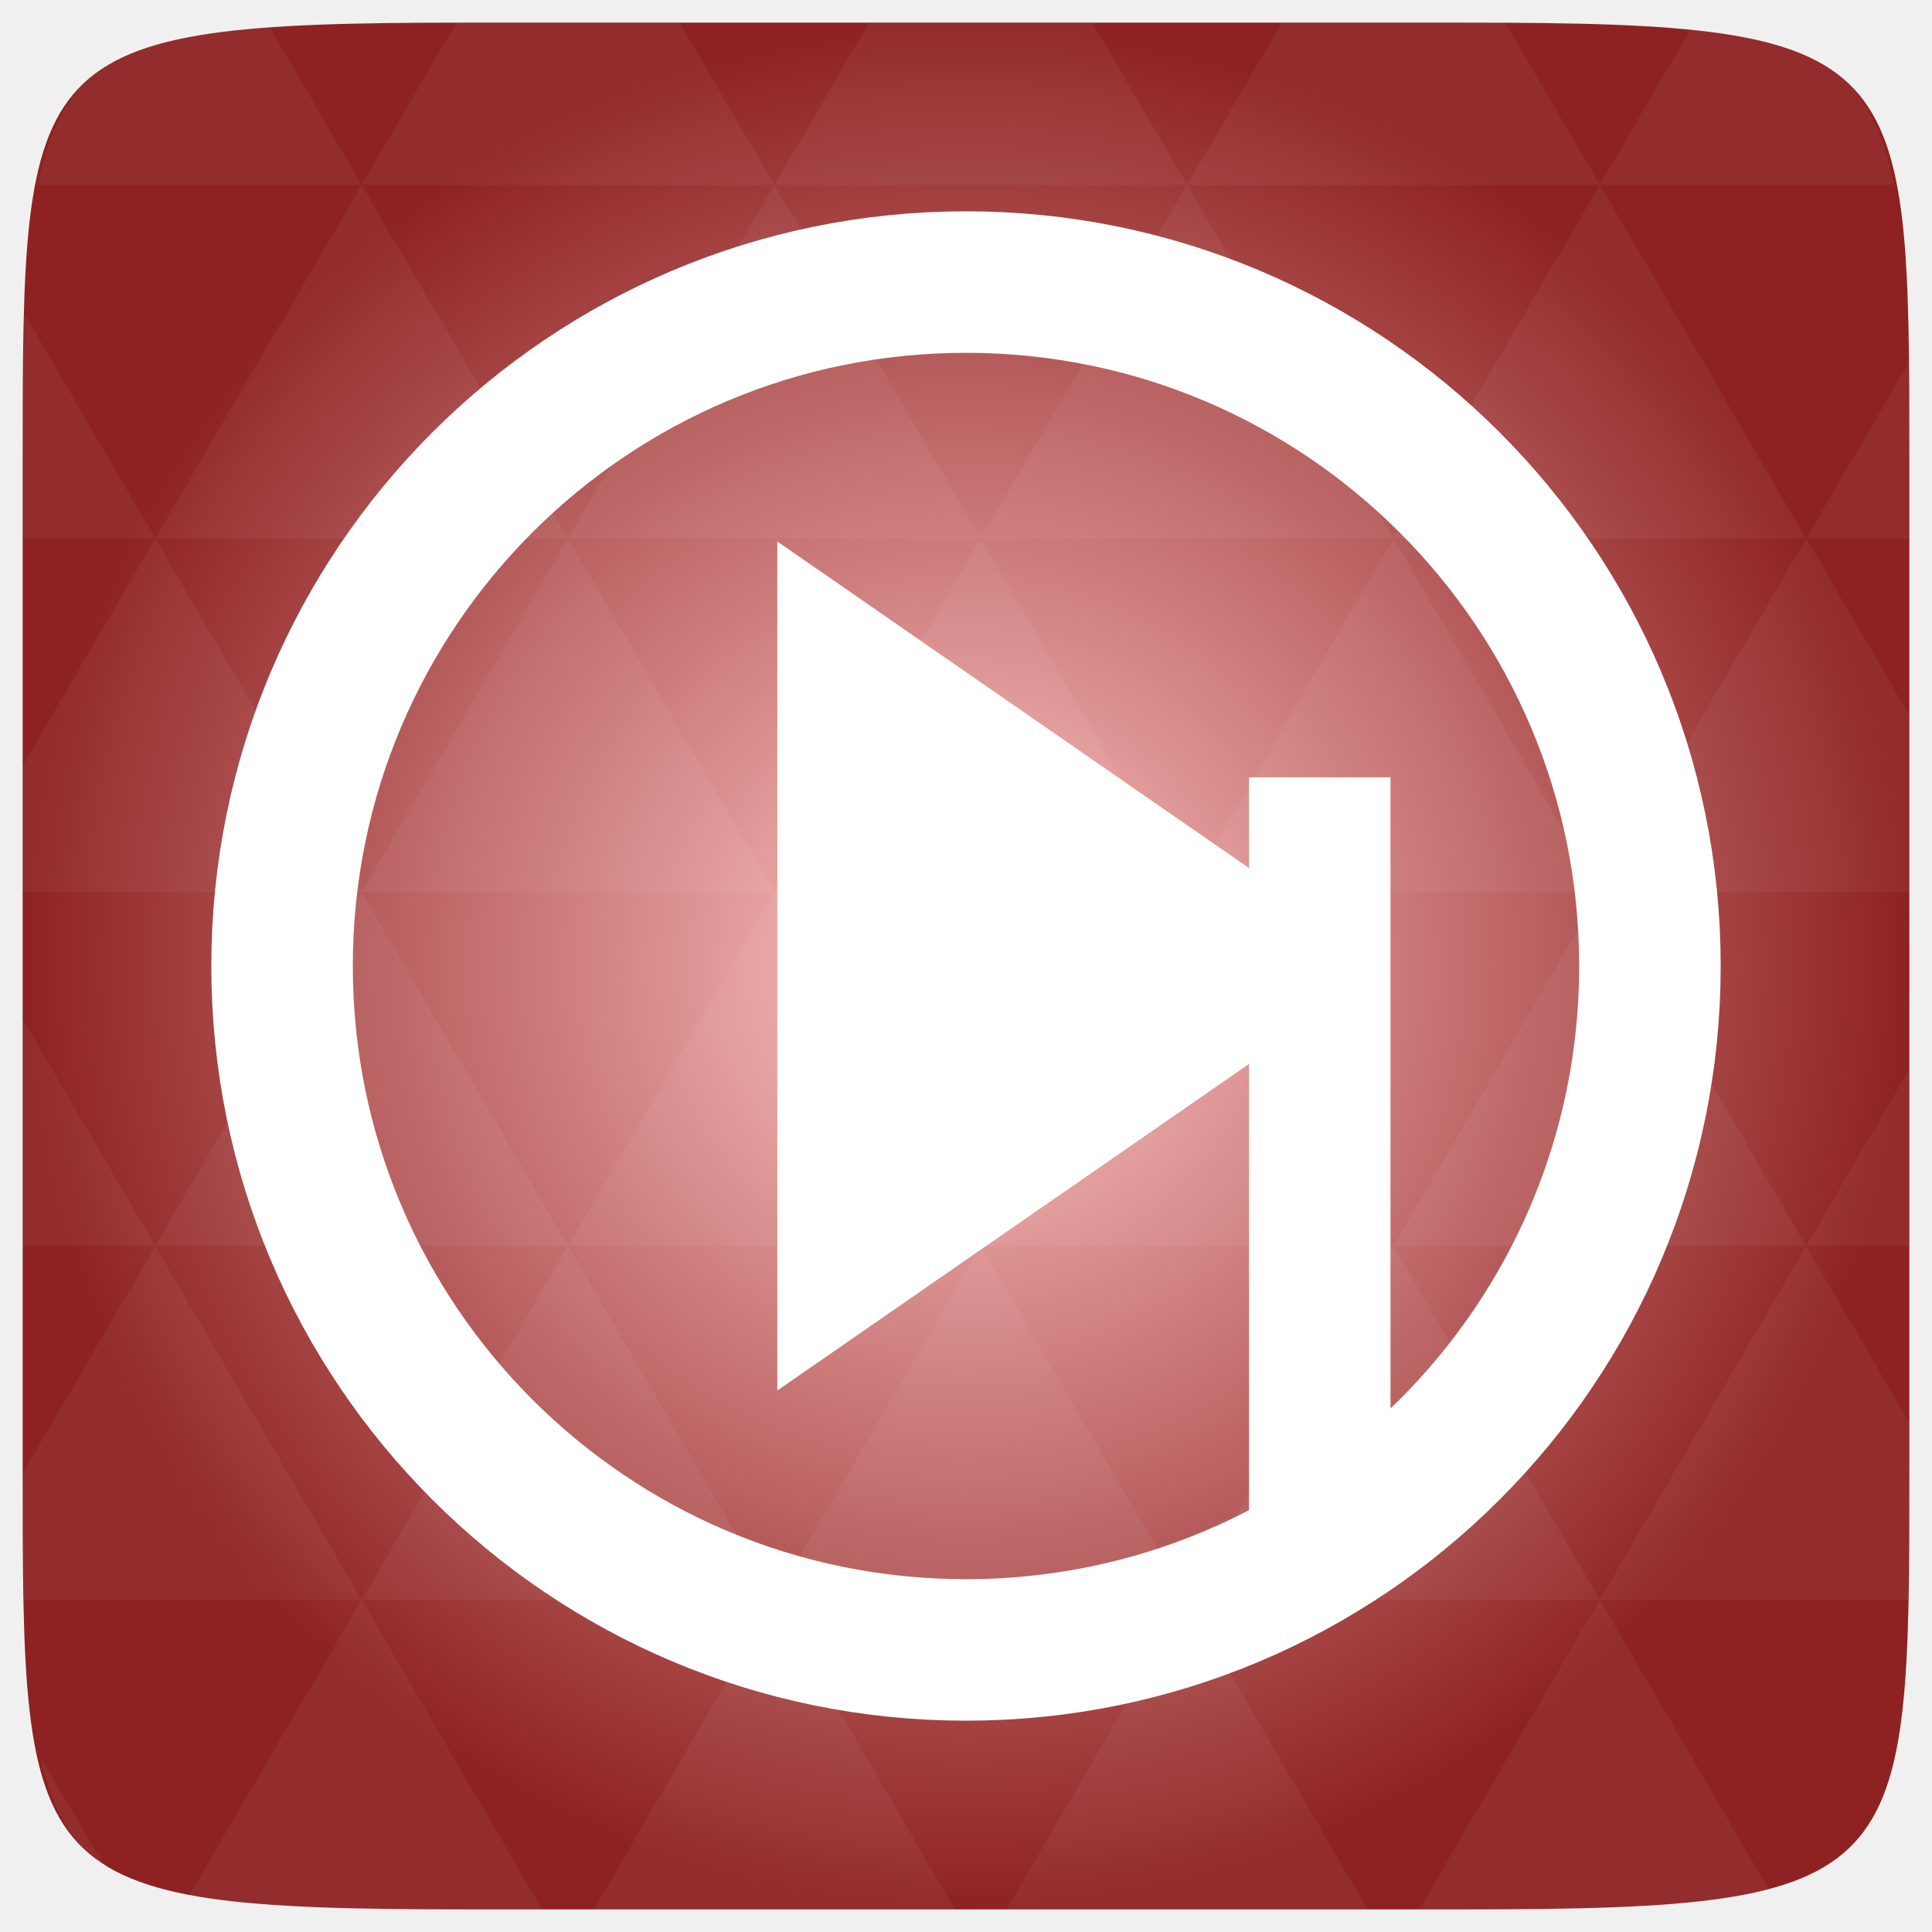
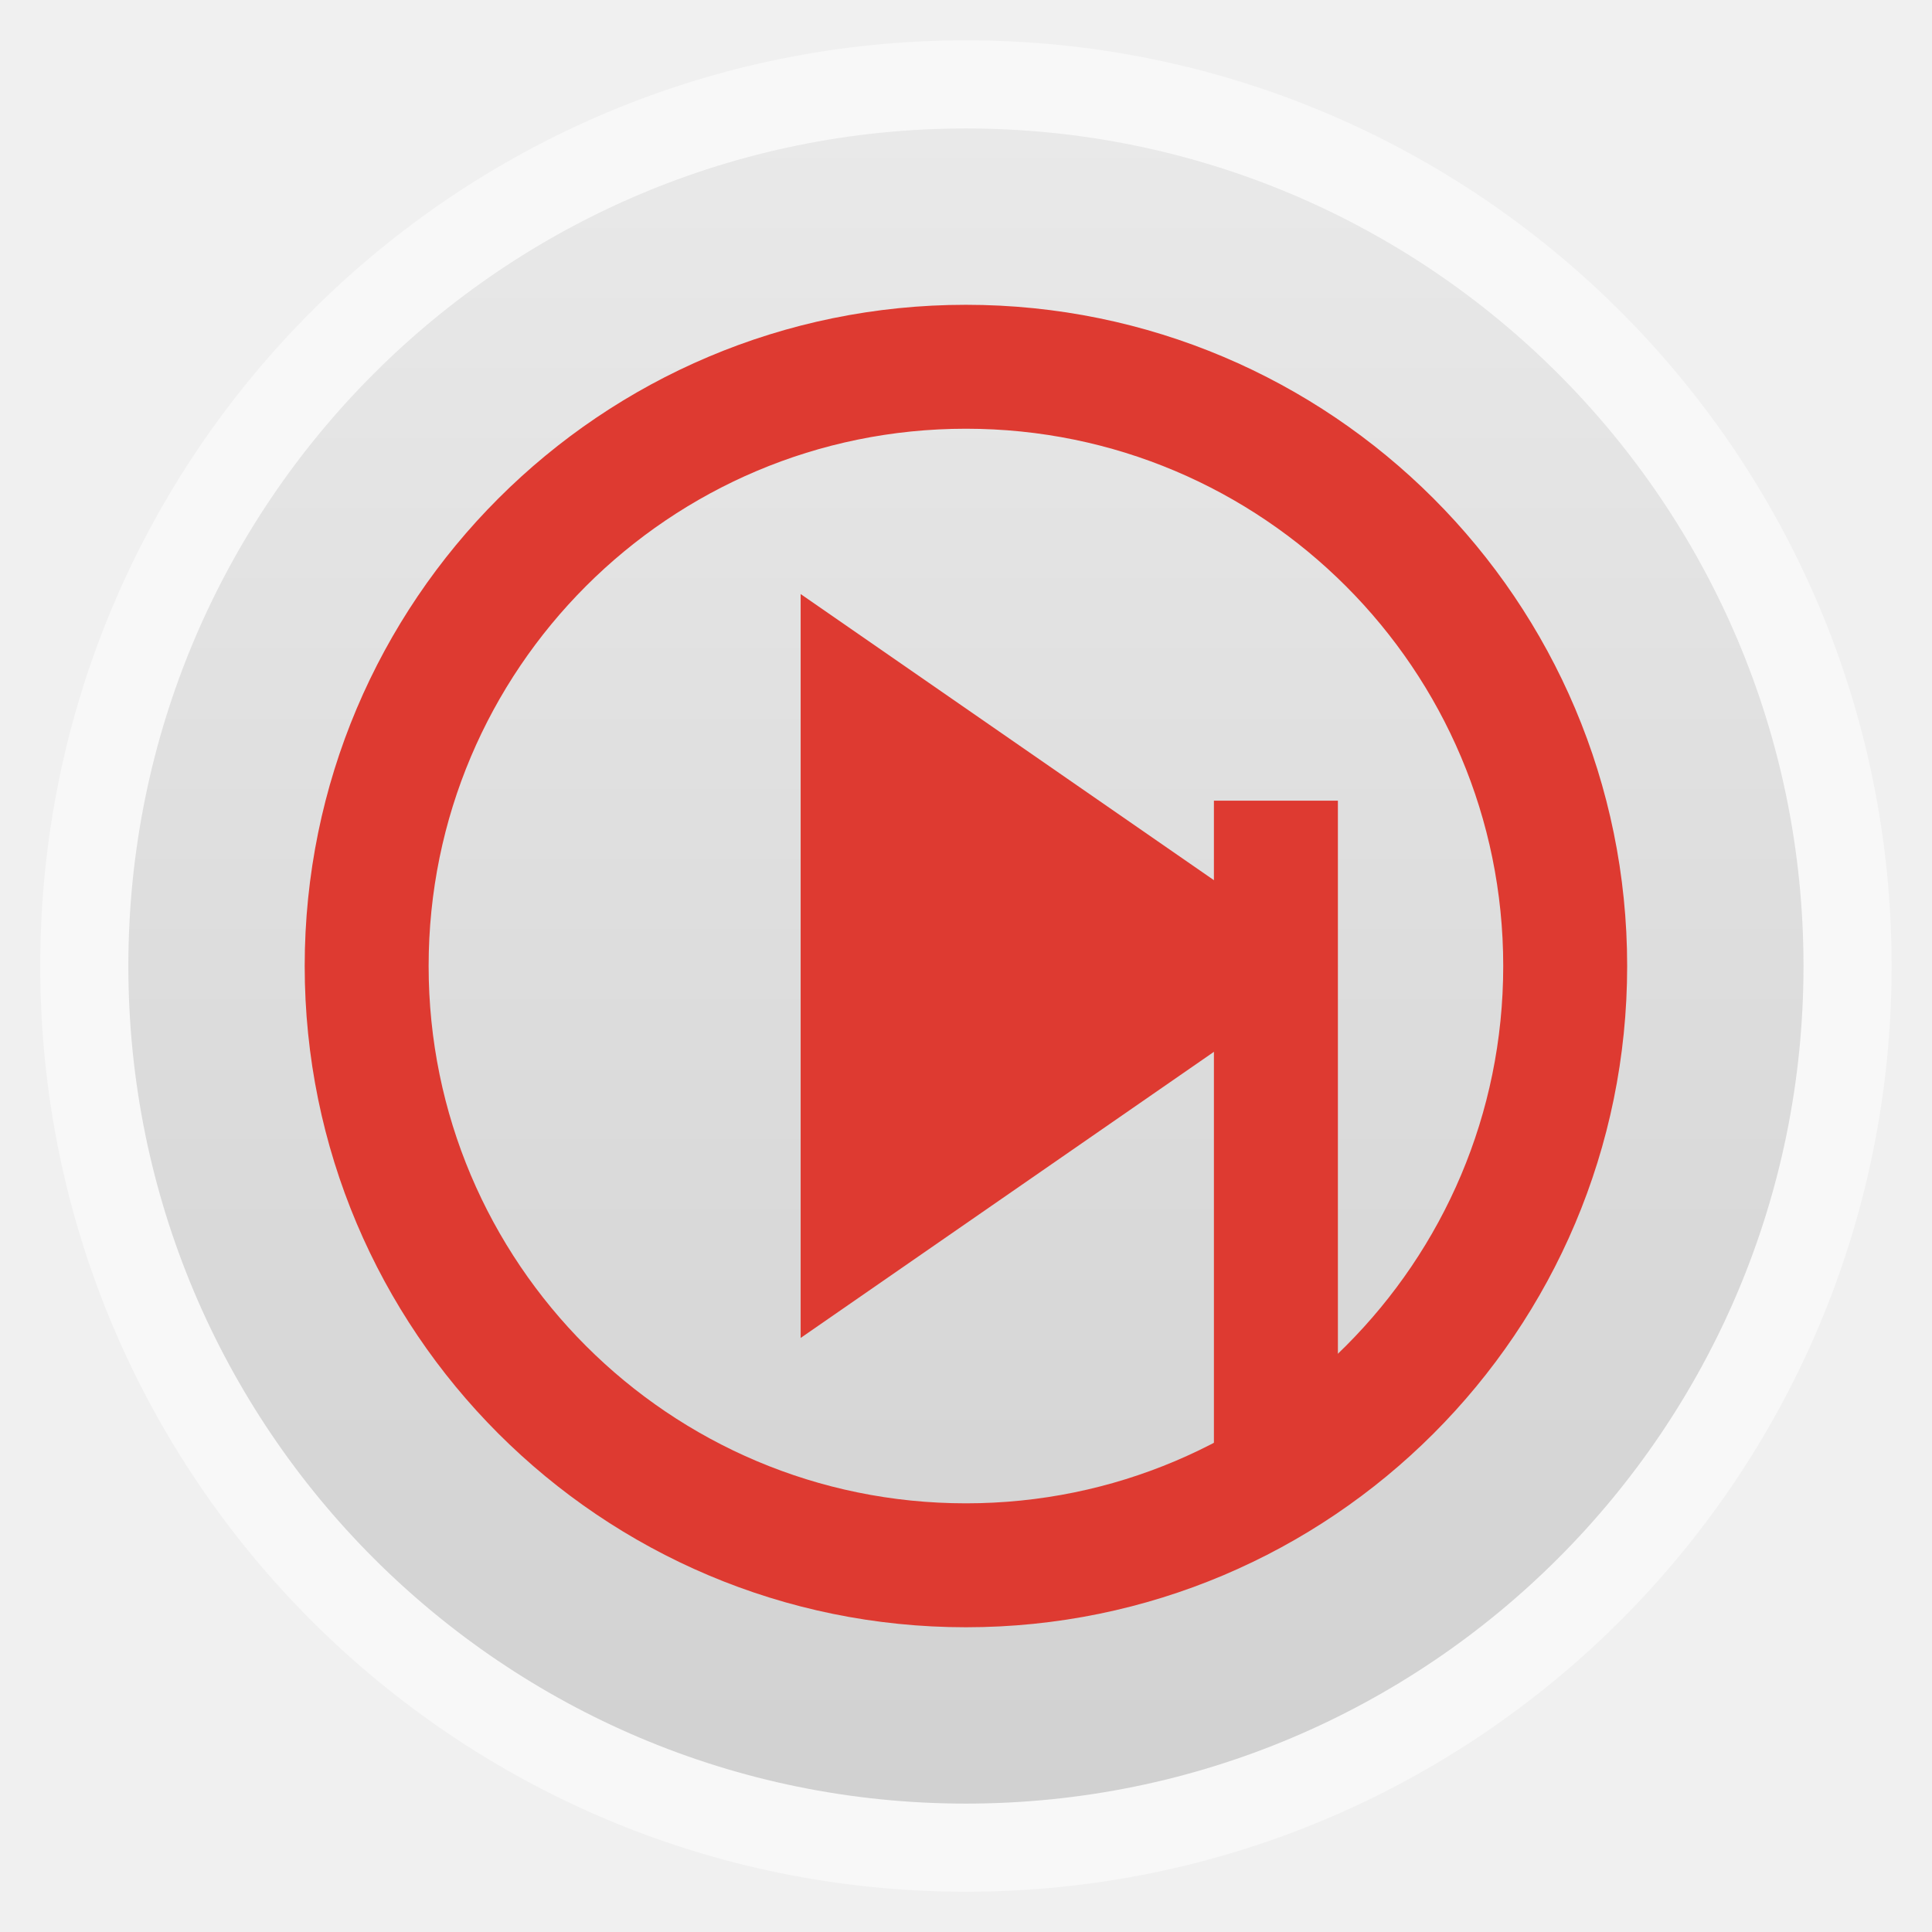
- <svg xmlns="http://www.w3.org/2000/svg" xmlns:xlink="http://www.w3.org/1999/xlink" viewBox="0 0 256 256">
-   <defs>
+ <svg xmlns="http://www.w3.org/2000/svg" xmlns:xlink="http://www.w3.org/1999/xlink" width="48" height="48" id="svg2" version="1.1" viewBox="0 0 13.547 13.547">
+   <defs id="defs4">
+     <linearGradient id="linearGradient4460">
+       <stop style="stop-color:#d1d1d1;stop-opacity:1;" offset="0" id="stop4462" />
+       <stop style="stop-color:#e9e9e9;stop-opacity:1;" offset="1" id="stop4464" />
+     </linearGradient>
+     <linearGradient xlink:href="#linearGradient4460" id="linearGradient4500" gradientUnits="userSpaceOnUse" gradientTransform="matrix(1.095238,0,0,1.095238,-133.0018,-9.568666)" x1="128.261" y1="279.096" x2="128.261" y2="268.33" />
+     <linearGradient x2="0" gradientUnits="userSpaceOnUse" y2="1004.847" y1="1053.158" id="linearGradient3787" xlink:href="#linearGradient3896" />
+     <linearGradient id="linearGradient3896">
+       <stop id="stop3015" style="stop-color:#262626" offset="0" />
+       <stop id="stop3017" style="stop-color:#7b7b7b" offset="1" />
+     </linearGradient>
+     <radialGradient gradientUnits="userSpaceOnUse" xlink:href="#linearGradient3895-9-0-3-2-4-0" id="radialGradient4432" r="128" gradientTransform="matrix(0.97656,0,0,0.97656,-16.5349,-236.25)" cy="160" cx="148.004" />
    <linearGradient id="linearGradient3895-9-0-3-2-4-0">
-       <stop offset="0" style="stop-color:#ffc3c3" />
-       <stop offset="1" style="stop-color:#8e2222" />
+       <stop id="stop3015-3" style="stop-color:#ffc3c3" offset="0" />
+       <stop id="stop3017-4" style="stop-color:#8e2222" offset="1" />
    </linearGradient>
-     <radialGradient cx="148.004" cy="160" gradientTransform="matrix(.97656 0 0 .97656 -16.5349 -236.25)" r="128" id="radialGradient4432" xlink:href="#linearGradient3895-9-0-3-2-4-0" gradientUnits="userSpaceOnUse" />
  </defs>
-   <g transform="translate(0 208)">
-     <path style="fill:url(#radialGradient4432);color:#bebebe" d="m 253,-146.406 0,132.812 C 253,41.094 253,45 194.406,45 L 61.594,45 C 3,45 3,41.094 3,-13.594 l 0,-132.812 C 3,-201.094 3,-205 61.594,-205 l 132.812,0 C 253,-205 253,-201.094 253,-146.406 z" />
-     <path style="opacity:.05;fill:#fff" d="m 204.08,44.994 c 13.555,-0.064 23.349,-0.435 30.457,-2.35 l -22.552,-38.665 -23.926,41.014 6.348,0 c 3.418,0 6.641,0.014 9.674,0 z m 7.904,-41.014 -27.344,-46.874 -27.344,46.874 54.688,0 z m 0,0 40.802,0 C 252.951,-1.204 253,-7.023 253,-13.598 l 0,-5.859 -13.672,-23.437 -27.344,46.874 z m 27.344,-46.874 -27.344,-46.874 -27.344,46.874 54.688,0 z m 0,0 13.672,0 0,-23.437 -13.672,23.437 z m -54.688,0 -27.344,-46.874 -27.344,46.874 54.688,0 z m -54.688,0 -27.344,46.874 54.688,0 -27.344,-46.874 z m 0,0 -27.344,-46.874 -27.344,46.874 54.687,0 z m -54.687,0 -27.344,46.874 54.688,0 -27.344,-46.874 z m 0,0 -27.344,-46.874 -27.344,46.874 54.688,0 z m -54.688,0 L 3,-12.774 c 0.003,6.226 0.056,11.798 0.214,16.754 l 44.708,0 -27.344,-46.874 z m 0,0 L 3,-73.014 l 0,30.12 17.578,0 z M 47.922,3.979 24.912,43.407 c 8.527,1.572 20.312,1.587 36.682,1.587 l 10.254,0 L 47.922,3.979 z m 0,-93.747 L 20.578,-136.642 3,-106.522 l 0,16.754 44.922,0 z m 0,0 54.688,0 -27.344,-46.874 -27.344,46.874 z m 27.344,-46.874 -27.344,-46.874 -27.344,46.874 54.688,0 z m 0,0 54.687,0 -27.344,-46.874 -27.344,46.874 z m 27.344,-46.874 -12.543,-21.484 -28.473,0 c -0.399,0 -0.736,-1e-5 -1.129,0 l -12.543,21.484 54.688,0 z m 0,0 54.688,0 -12.543,-21.484 -29.602,0 -12.543,21.484 z m 54.688,0 54.688,0 -12.543,-21.484 c -1.673,-0.002 -3.256,0 -5.035,0 l -24.567,0 -12.543,21.484 z m 0,0 -27.344,46.874 54.688,0 -27.344,-46.874 z m 27.344,46.874 54.688,0 -27.344,-46.874 -27.344,46.874 z m 0,0 -27.344,46.874 54.688,0 -27.344,-46.874 z m 27.344,46.874 41.016,0 0,-23.437 -13.672,-23.437 -27.344,46.874 z m 27.344,-46.874 13.672,0 0,-9.765 c 0,-4.895 -0.04,-9.347 -0.122,-13.458 l -13.55,23.223 z m -82.031,46.874 -27.344,-46.874 -27.344,46.874 54.688,0 z m 54.688,-93.747 38.971,0 c -2.95,-14.715 -10.051,-19.356 -26.825,-20.812 l -12.146,20.812 z m -164.062,0 -12.299,-21.087 c -19.509,1.109 -27.416,5.311 -30.579,21.087 l 42.877,0 z M 20.578,-136.642 3.305,-166.273 C 3.075,-160.539 3,-153.965 3,-146.407 l 0,9.765 17.578,0 z m 82.031,140.621 -23.926,41.014 47.852,0 -23.926,-41.014 z m 54.688,0 -23.926,41.014 47.852,0 L 157.297,3.979 z M 13.834,39.287 5.289,24.639 c 1.572,7.029 4.192,11.641 8.545,14.648 z" />
-   </g>
-   <g style="fill:none" transform="translate(0 208)">
-     <path d="m 131.33,-111.123 c 1.383,-0.777 2.981,-1.22 4.686,-1.22 l 0,0 0,0 14.054,0 c 5.288,0 9.546,4.258 9.546,9.546 l 0,16.087 c 0,5.288 -4.257,9.546 -9.546,9.546 l -14.054,0 c -1.705,0 -3.303,-0.443 -4.686,-1.22" />
-     <path style="stroke:#fff;stroke-width:3.207" d="m 38,22.5 a 15.5,15.5 0 1 1 -31,0 15.5,15.5 0 1 1 31,0 z" transform="matrix(5.84677 0 0 5.84677 -3.55242 -211.5524)" />
-   </g>
-   <g style="fill:#fff" transform="translate(0 208)">
-     <path d="m 103,-136.25 0,112.5 81.25,-56.25 z" />
-     <path d="m 165.5,1.25 0,-106.25 18.75,0 0,100 z" />
+   <g id="layer1" transform="translate(-1.8188194e-7,-283.4533)">
+     <rect style="opacity:0.5;fill:#ffffff;fill-opacity:1;fill-rule:evenodd;stroke:none" id="rect3330" width="12.982" height="12.982" x="0.282" y="283.736" ry="6.491" />
+     <rect ry="5.873" y="284.354" x="0.9" height="11.746" width="11.746" id="rect4498" style="fill:url(#linearGradient4500);fill-opacity:1;fill-rule:evenodd;stroke:none" />
+     <path id="path3030" d="m 10.975,290.227 a 4.202,4.202 0 0 1 -8.404,0 4.202,4.202 0 1 1 8.404,0 z" style="fill:none;stroke:#de3a31;stroke-width:0.869;stroke-opacity:1" />
+     <g style="fill:#de3a31;fill-opacity:1" transform="matrix(0.04636477,0,0,0.04636477,0.8385061,293.936)" id="g3032">
+       <path d="m 103,-136.25 0,112.5 81.25,-56.25 z" id="path3034" style="fill:#de3a31;fill-opacity:1" />
+       <path d="m 165.5,1.25 0,-106.25 18.75,0 0,100 z" id="path3036" style="fill:#de3a31;fill-opacity:1" />
+     </g>
  </g>
</svg>
